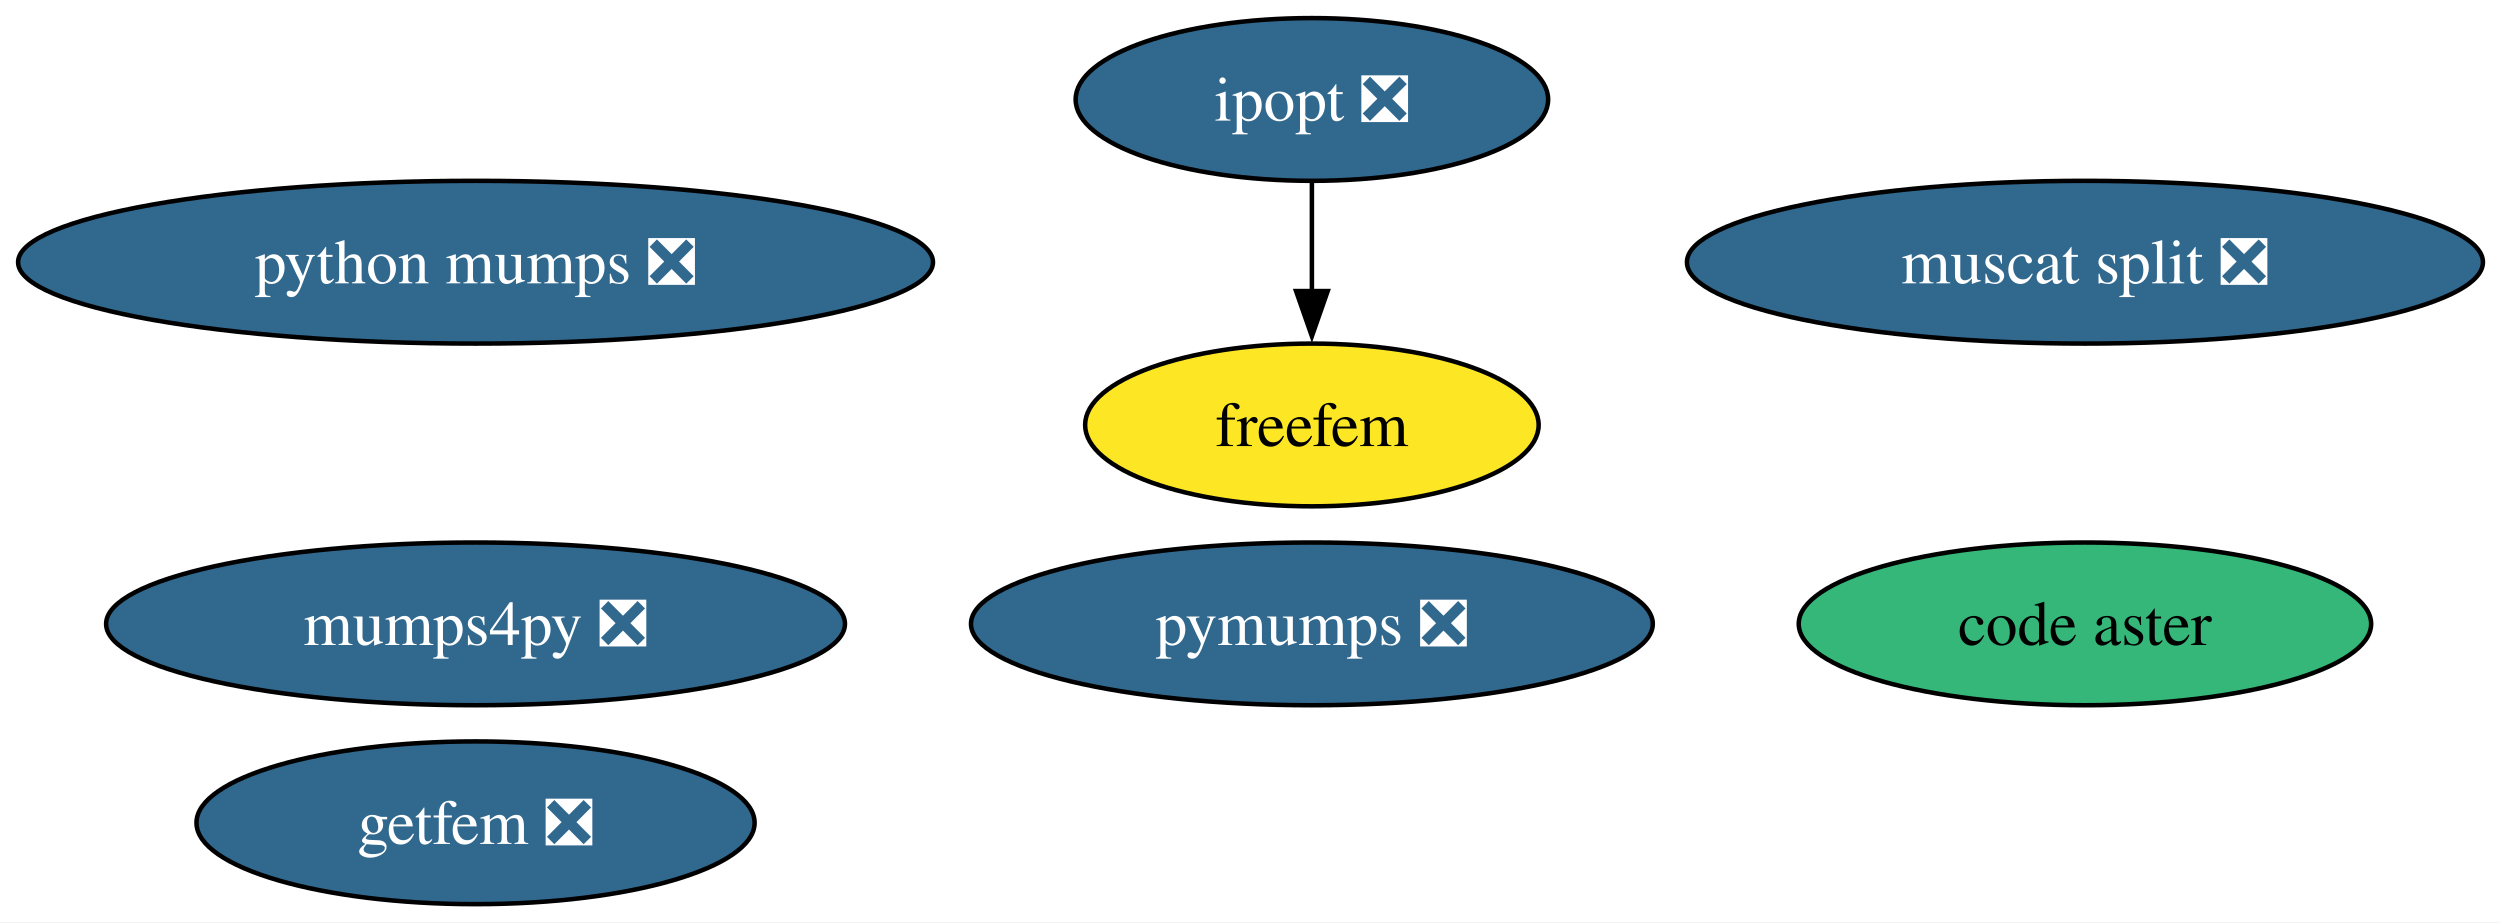
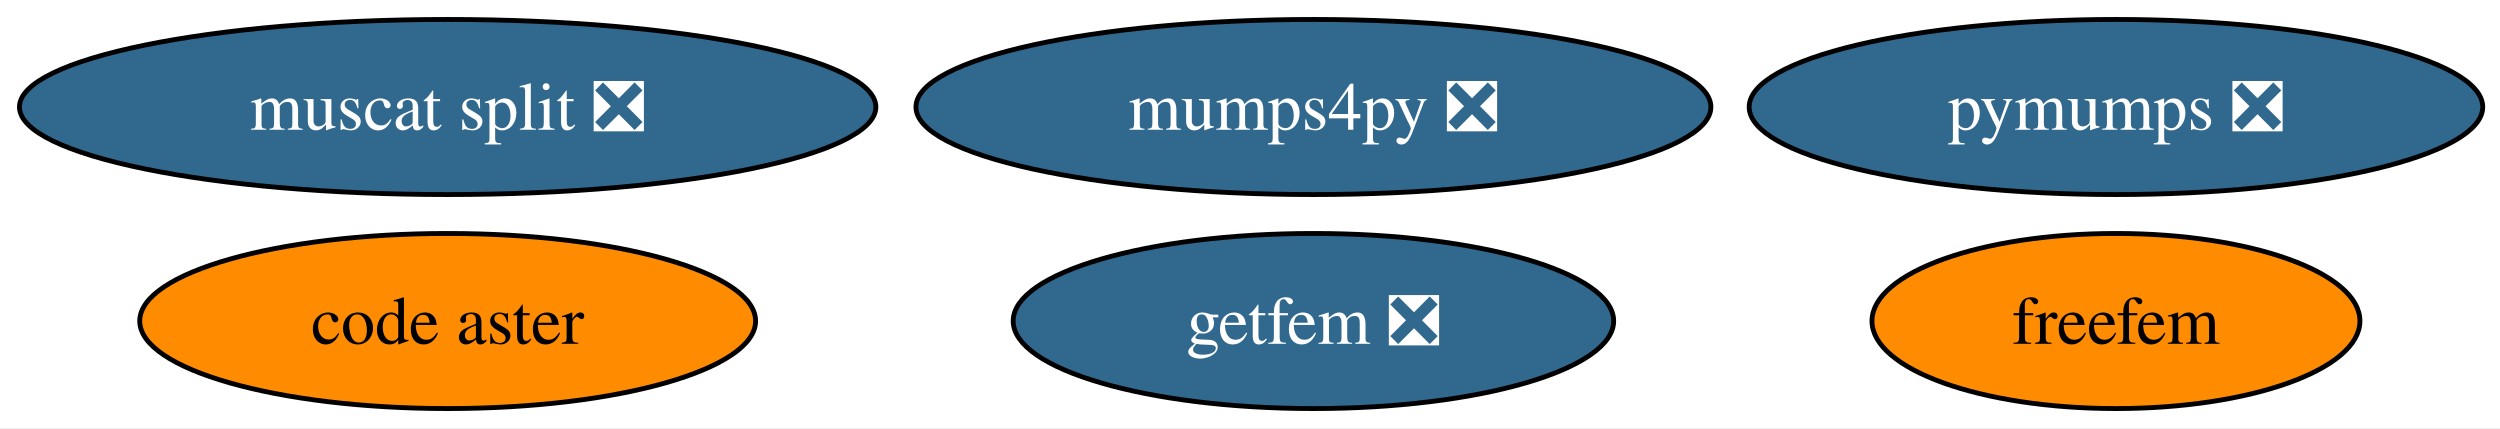
- <svg xmlns="http://www.w3.org/2000/svg" xmlns:xlink="http://www.w3.org/1999/xlink" width="553pt" height="204pt" viewBox="0.00 0.00 553.00 204.00">
-   <g id="graph0" class="graph" transform="scale(1 1) rotate(0) translate(4 200)">
-     <polygon fill="white" stroke="none" points="-4,4 -4,-200 549.22,-200 549.22,4 -4,4" />
+ <svg xmlns="http://www.w3.org/2000/svg" xmlns:xlink="http://www.w3.org/1999/xlink" width="514pt" height="88pt" viewBox="0.00 0.00 514.00 88.00">
+   <g id="graph0" class="graph" transform="scale(1 1) rotate(0) translate(4 84)">
+     <polygon fill="white" stroke="none" points="-4,4 -4,-84 510.44,-84 510.44,4 -4,4" />
    <g id="node1" class="node">
      <g id="a_node1">
-         <a xlink:href="https://github.com/conda-forge/ipopt-feedstock/pull/135" xlink:title="ipopt ❎">
-           <ellipse fill="#31688e" stroke="black" cx="286.19" cy="-178" rx="52.26" ry="18" />
-           <text xml:space="preserve" text-anchor="middle" x="286.19" y="-173.32" font-family="Times,serif" font-size="14.00" fill="white">ipopt ❎</text>
+         <a xlink:href="https://github.com/conda-forge/pymumps-feedstock/pull/29" xlink:title="pymumps ❎">
+           <ellipse fill="#31688e" stroke="black" cx="431.04" cy="-62" rx="75.41" ry="18" />
+           <text xml:space="preserve" text-anchor="middle" x="431.04" y="-57.33" font-family="Times,serif" font-size="14.00" fill="white">pymumps ❎</text>
+         </a>
+       </g>
+     </g>
+     <g id="node2" class="node">
+       <g id="a_node2">
+         <a xlink:href="https://github.com/conda-forge/freefem-feedstock" xlink:title="freefem">
+           <ellipse fill="#ff8c00" stroke="black" cx="431.04" cy="-18" rx="50.16" ry="18" />
+           <text xml:space="preserve" text-anchor="middle" x="431.04" y="-13.32" font-family="Times,serif" font-size="14.00">freefem</text>
        </a>
      </g>
    </g>
    <g id="node3" class="node">
      <g id="a_node3">
-         <a xlink:href="https://github.com/conda-forge/freefem-feedstock" xlink:title="freefem">
-           <ellipse fill="#fde725" stroke="black" cx="286.19" cy="-106" rx="50.16" ry="18" />
-           <text xml:space="preserve" text-anchor="middle" x="286.19" y="-101.33" font-family="Times,serif" font-size="14.00">freefem</text>
-         </a>
-       </g>
-     </g>
-     <g id="edge1" class="edge">
-       <path fill="none" stroke="black" d="M286.19,-159.7C286.19,-152.41 286.19,-143.73 286.19,-135.54" />
-       <polygon fill="black" stroke="black" points="289.69,-135.62 286.19,-125.62 282.69,-135.62 289.69,-135.62" />
-     </g>
-     <g id="node2" class="node">
-       <g id="a_node2">
-         <a xlink:href="https://github.com/conda-forge/pymumps-feedstock/pull/29" xlink:title="pymumps ❎">
-           <ellipse fill="#31688e" stroke="black" cx="286.19" cy="-62" rx="75.41" ry="18" />
-           <text xml:space="preserve" text-anchor="middle" x="286.19" y="-57.33" font-family="Times,serif" font-size="14.00" fill="white">pymumps ❎</text>
+         <a xlink:href="https://github.com/conda-forge/getfem-feedstock/pull/25" xlink:title="getfem ❎">
+           <ellipse fill="#31688e" stroke="black" cx="266.04" cy="-18" rx="61.73" ry="18" />
+           <text xml:space="preserve" text-anchor="middle" x="266.04" y="-13.32" font-family="Times,serif" font-size="14.00" fill="white">getfem ❎</text>
        </a>
      </g>
    </g>
    <g id="node4" class="node">
      <g id="a_node4">
-         <a xlink:href="https://github.com/conda-forge/getfem-feedstock/pull/25" xlink:title="getfem ❎">
-           <ellipse fill="#31688e" stroke="black" cx="101.19" cy="-18" rx="61.73" ry="18" />
-           <text xml:space="preserve" text-anchor="middle" x="101.19" y="-13.32" font-family="Times,serif" font-size="14.00" fill="white">getfem ❎</text>
+         <a xlink:href="https://github.com/conda-forge/code-aster-feedstock" xlink:title="code aster">
+           <ellipse fill="#ff8c00" stroke="black" cx="88.04" cy="-18" rx="63.31" ry="18" />
+           <text xml:space="preserve" text-anchor="middle" x="88.04" y="-13.32" font-family="Times,serif" font-size="14.00">code aster</text>
        </a>
      </g>
    </g>
    <g id="node5" class="node">
      <g id="a_node5">
-         <a xlink:href="https://github.com/conda-forge/code-aster-feedstock" xlink:title="code aster">
-           <ellipse fill="#35b779" stroke="black" cx="457.19" cy="-62" rx="63.31" ry="18" />
-           <text xml:space="preserve" text-anchor="middle" x="457.19" y="-57.33" font-family="Times,serif" font-size="14.00">code aster</text>
+         <a xlink:href="https://github.com/conda-forge/muscat-split-feedstock/pull/64" xlink:title="muscat split ❎">
+           <ellipse fill="#31688e" stroke="black" cx="88.04" cy="-62" rx="88.04" ry="18" />
+           <text xml:space="preserve" text-anchor="middle" x="88.04" y="-57.33" font-family="Times,serif" font-size="14.00" fill="white">muscat split ❎</text>
        </a>
      </g>
    </g>
    <g id="node6" class="node">
      <g id="a_node6">
-         <a xlink:href="https://github.com/conda-forge/muscat-split-feedstock/pull/64" xlink:title="muscat split ❎">
-           <ellipse fill="#31688e" stroke="black" cx="457.19" cy="-142" rx="88.04" ry="18" />
-           <text xml:space="preserve" text-anchor="middle" x="457.19" y="-137.32" font-family="Times,serif" font-size="14.00" fill="white">muscat split ❎</text>
-         </a>
-       </g>
-     </g>
-     <g id="node7" class="node">
-       <g id="a_node7">
-         <a xlink:href="https://github.com/conda-forge/python-mumps-feedstock/pull/29" xlink:title="python mumps ❎">
-           <ellipse fill="#31688e" stroke="black" cx="101.19" cy="-142" rx="101.19" ry="18" />
-           <text xml:space="preserve" text-anchor="middle" x="101.19" y="-137.32" font-family="Times,serif" font-size="14.00" fill="white">python mumps ❎</text>
-         </a>
-       </g>
-     </g>
-     <g id="node8" class="node">
-       <g id="a_node8">
        <a xlink:href="https://github.com/conda-forge/mumps4py-feedstock/pull/3" xlink:title="mumps4py ❎">
-           <ellipse fill="#31688e" stroke="black" cx="101.19" cy="-62" rx="81.72" ry="18" />
-           <text xml:space="preserve" text-anchor="middle" x="101.19" y="-57.33" font-family="Times,serif" font-size="14.00" fill="white">mumps4py ❎</text>
+           <ellipse fill="#31688e" stroke="black" cx="266.04" cy="-62" rx="81.72" ry="18" />
+           <text xml:space="preserve" text-anchor="middle" x="266.04" y="-57.33" font-family="Times,serif" font-size="14.00" fill="white">mumps4py ❎</text>
        </a>
      </g>
    </g>
  </g>
</svg>
